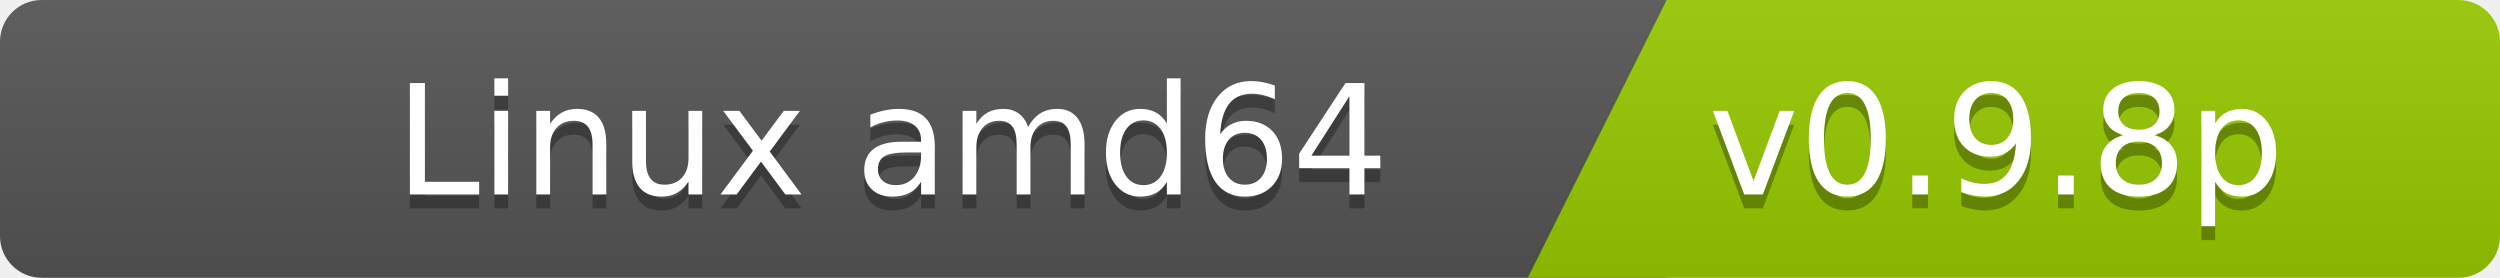
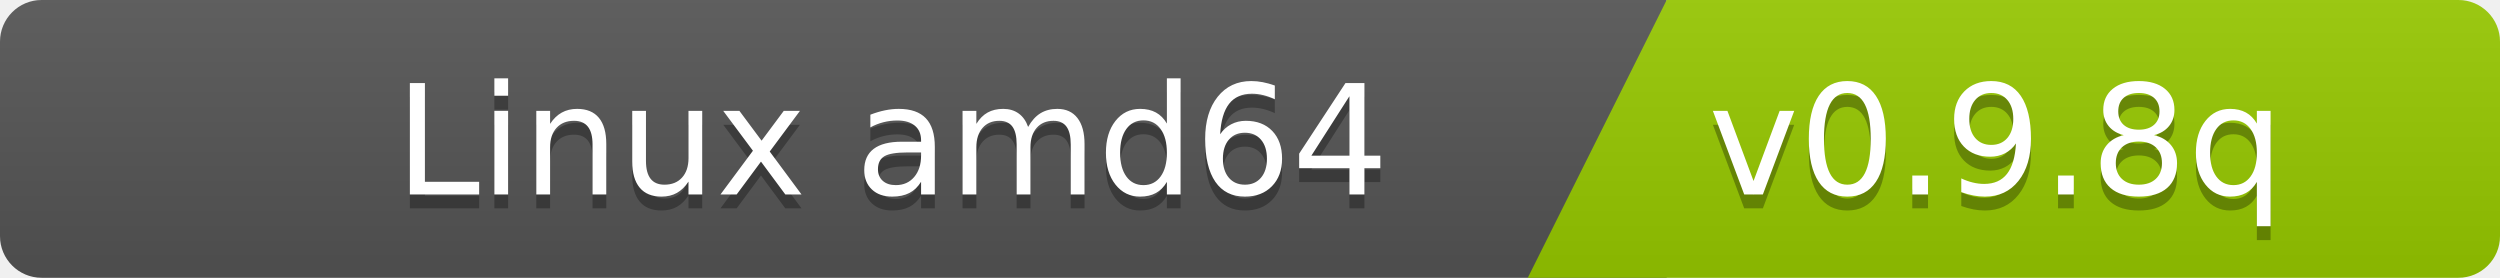
<svg xmlns="http://www.w3.org/2000/svg" width="180" height="20">
  <linearGradient id="b" x2="0" y2="100%">
    <stop offset="0" stop-color="#bbb" stop-opacity=".1" />
    <stop offset="1" stop-opacity=".1" />
  </linearGradient>
  <clipPath id="a">
    <rect width="180" height="20" rx="3" fill="#fff" />
  </clipPath>
  <g clip-path="url(#a)">
    <path fill="#555" d="M0   0h120v20H0z" />
    <path fill="#97ca00" d="M120 0h125v20H110z" />
    <path fill="url(#b)" d="M0   0h180v20H0z" />
  </g>
  <g fill="#fff" font-family="DejaVu Sans,Verdana,Geneva,sans-serif" font-size="110">
    <text x="1000" y="150" fill="#010101" fill-opacity=".3" transform="scale(.1)" text-anchor="end">Linux amd64</text>
    <text x="1000" y="140" transform="scale(.1)" text-anchor="end">Linux amd64</text>
-     <text x="1230" y="150" fill="#010101" fill-opacity=".3" transform="scale(.1)" text-anchor="start">v0.9.8p</text>
-     <text x="1230" y="140" transform="scale(.1)" text-anchor="start">v0.9.8p</text>
+     <text x="1230" y="150" fill="#010101" fill-opacity=".3" transform="scale(.1)" text-anchor="start">v0.9.8q</text>
+     <text x="1230" y="140" transform="scale(.1)" text-anchor="start">v0.9.8q</text>
  </g>
</svg>
